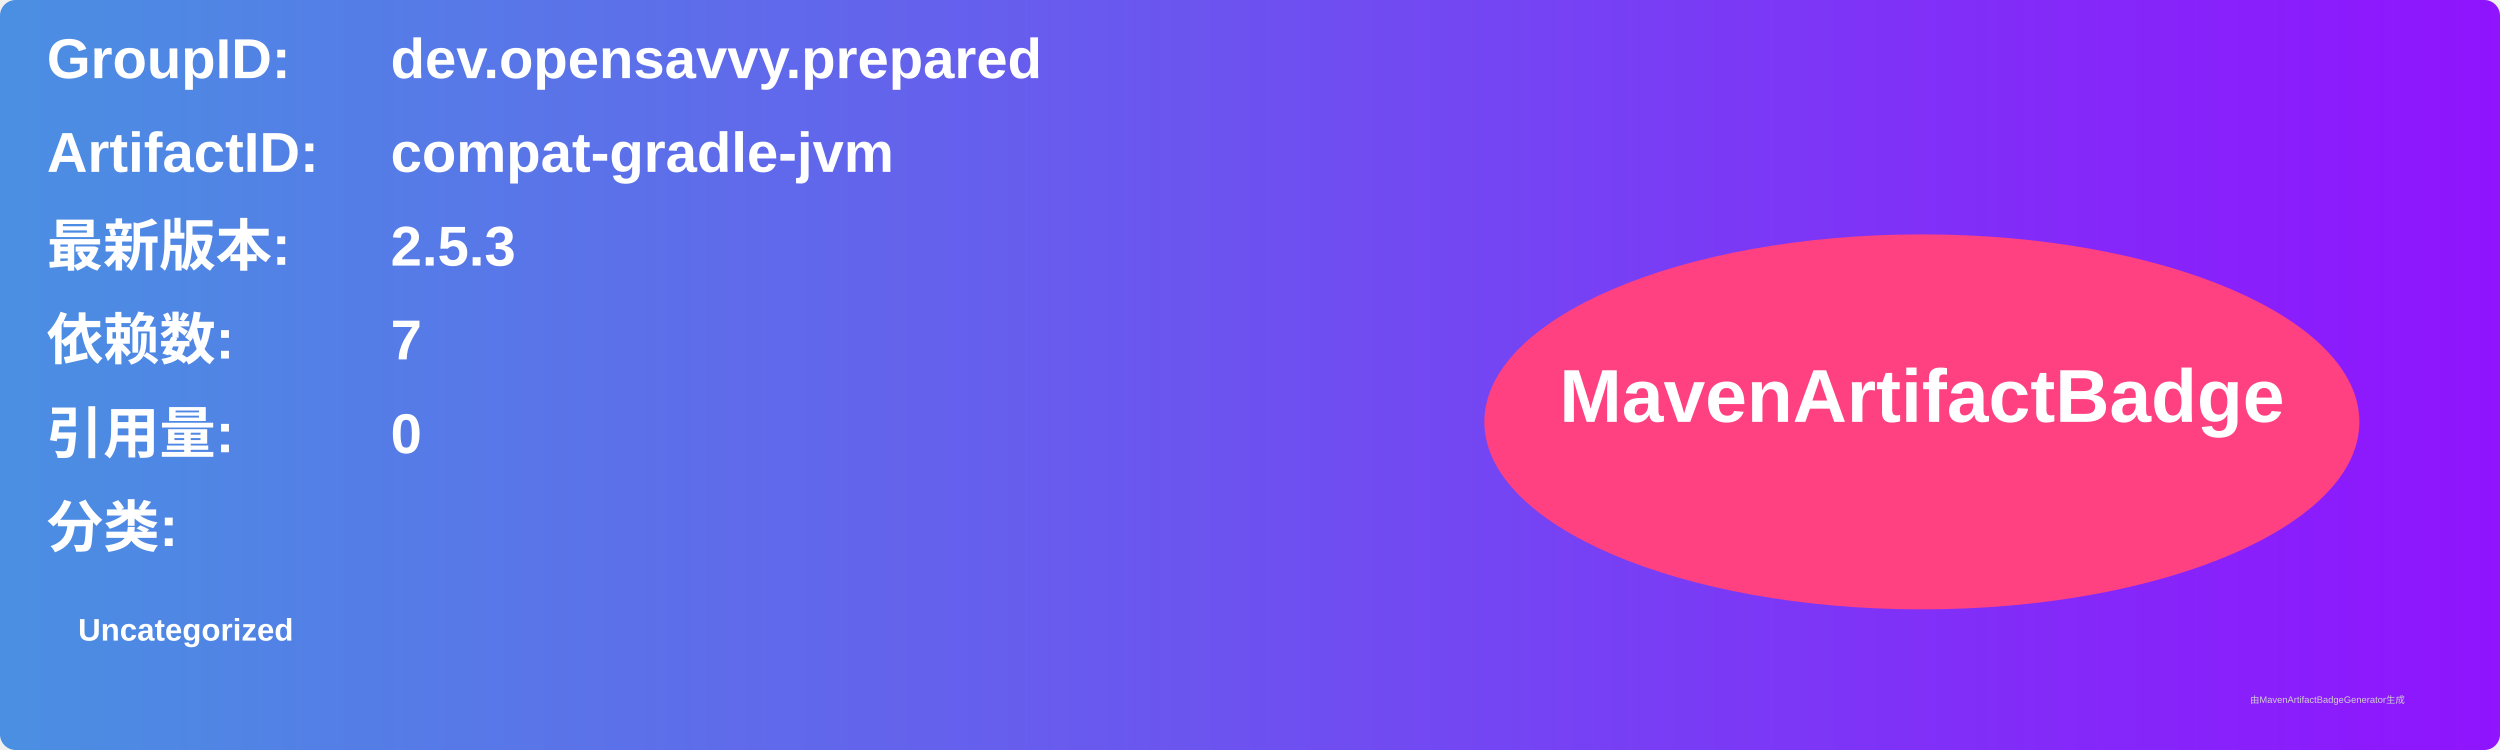
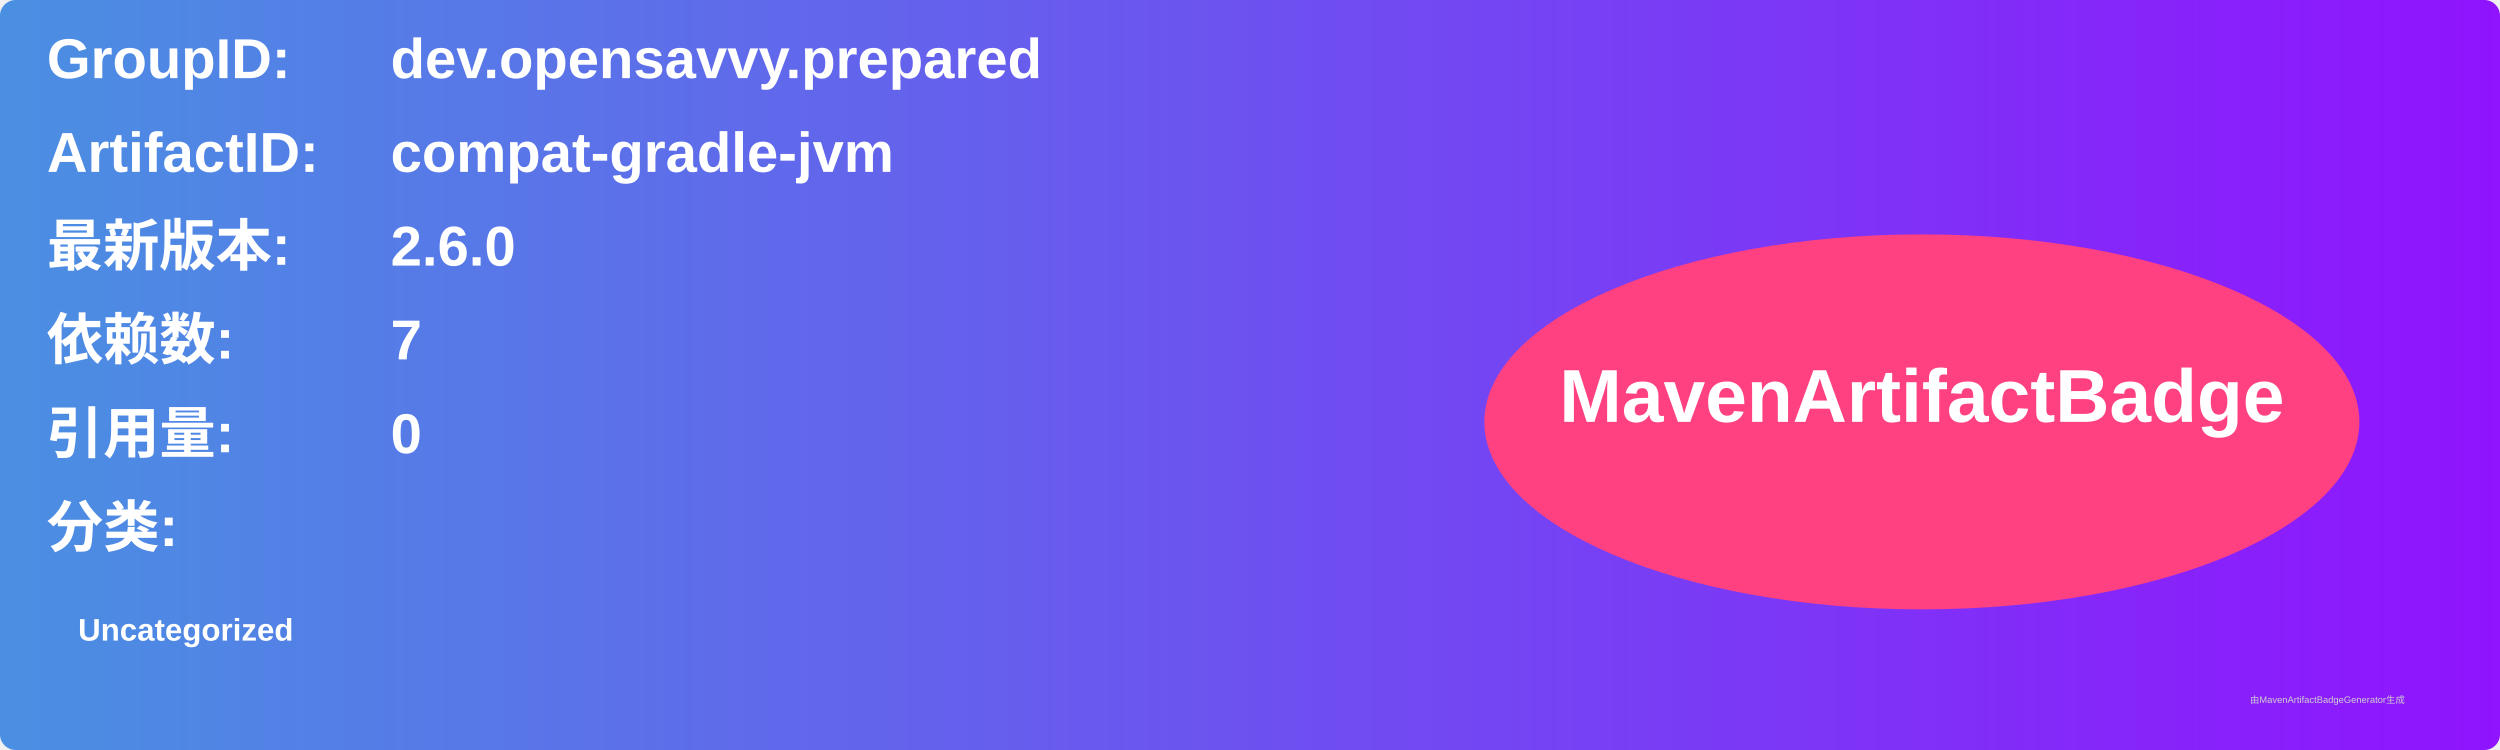
<svg xmlns="http://www.w3.org/2000/svg" width="800" height="240" viewBox="0 0 800 240">
  <linearGradient id="grad" x1="0%" y1="0%" x2="100%" y2="0%">
    <stop offset="0%" stop-color="#4a90e2" />
    <stop offset="100%" stop-color="#9013fe" />
  </linearGradient>
  <rect width="100%" height="100%" rx="5" ry="5" fill="url(#grad)" />
  <g transform="translate(15, 15)">
    <text x="0" y="10" font-family="Arial" font-size="18" fill="white" font-weight="bold" width="260">GroupID:</text>
    <text x="110" y="10" font-family="Arial" font-size="18" fill="white" font-weight="bold" width="460">dev.opensavvy.prepared</text>
    <text x="0" y="40" font-family="Arial" font-size="18" fill="white" font-weight="bold" width="260">ArtifactID:</text>
    <text x="110" y="40" font-family="Arial" font-size="18" fill="white" font-weight="bold" width="460">compat-gradle-jvm</text>
    <text x="0" y="70" font-family="Arial" font-size="18" fill="white" font-weight="bold">最新版本:</text>
    <text x="110" y="70" font-family="Arial" font-size="18" fill="white" font-weight="bold">
-       <tspan font-weight="bold">2.5.3</tspan>
+       <tspan font-weight="bold">2.6.0</tspan>
    </text>
    <text x="0" y="100" font-family="Arial" font-size="18" fill="white" font-weight="bold">依赖数: </text>
    <text x="110" y="100" font-family="Arial" font-size="18" fill="white">
      <tspan font-weight="bold">7</tspan>
    </text>
    <text x="0" y="130" font-family="Arial" font-size="18" fill="white" font-weight="bold">引用量: </text>
    <text x="110" y="130" font-family="Arial" font-size="18" fill="white">
      <tspan font-weight="bold">0</tspan>
    </text>
    <text x="0" y="160" font-family="Arial" font-size="18" fill="white" font-weight="bold">分类:</text>
    <text x="10" y="190" font-family="Arial" font-size="10" fill="white">
      <tspan font-weight="bold">Uncategorized</tspan>
    </text>
    <ellipse cx="600" cy="120" rx="140" ry="60" fill="#ff4081" />
    <text x="600" y="120" text-anchor="middle" font-family="Arial" font-size="24" fill="white" font-weight="bold">MavenArtifactBadge</text>
  </g>
  <text x="720" y="225" font-family="Arial" font-size="3" fill="#d0d0d0">由MavenArtifactBadgeGenerator生成</text>
</svg>
